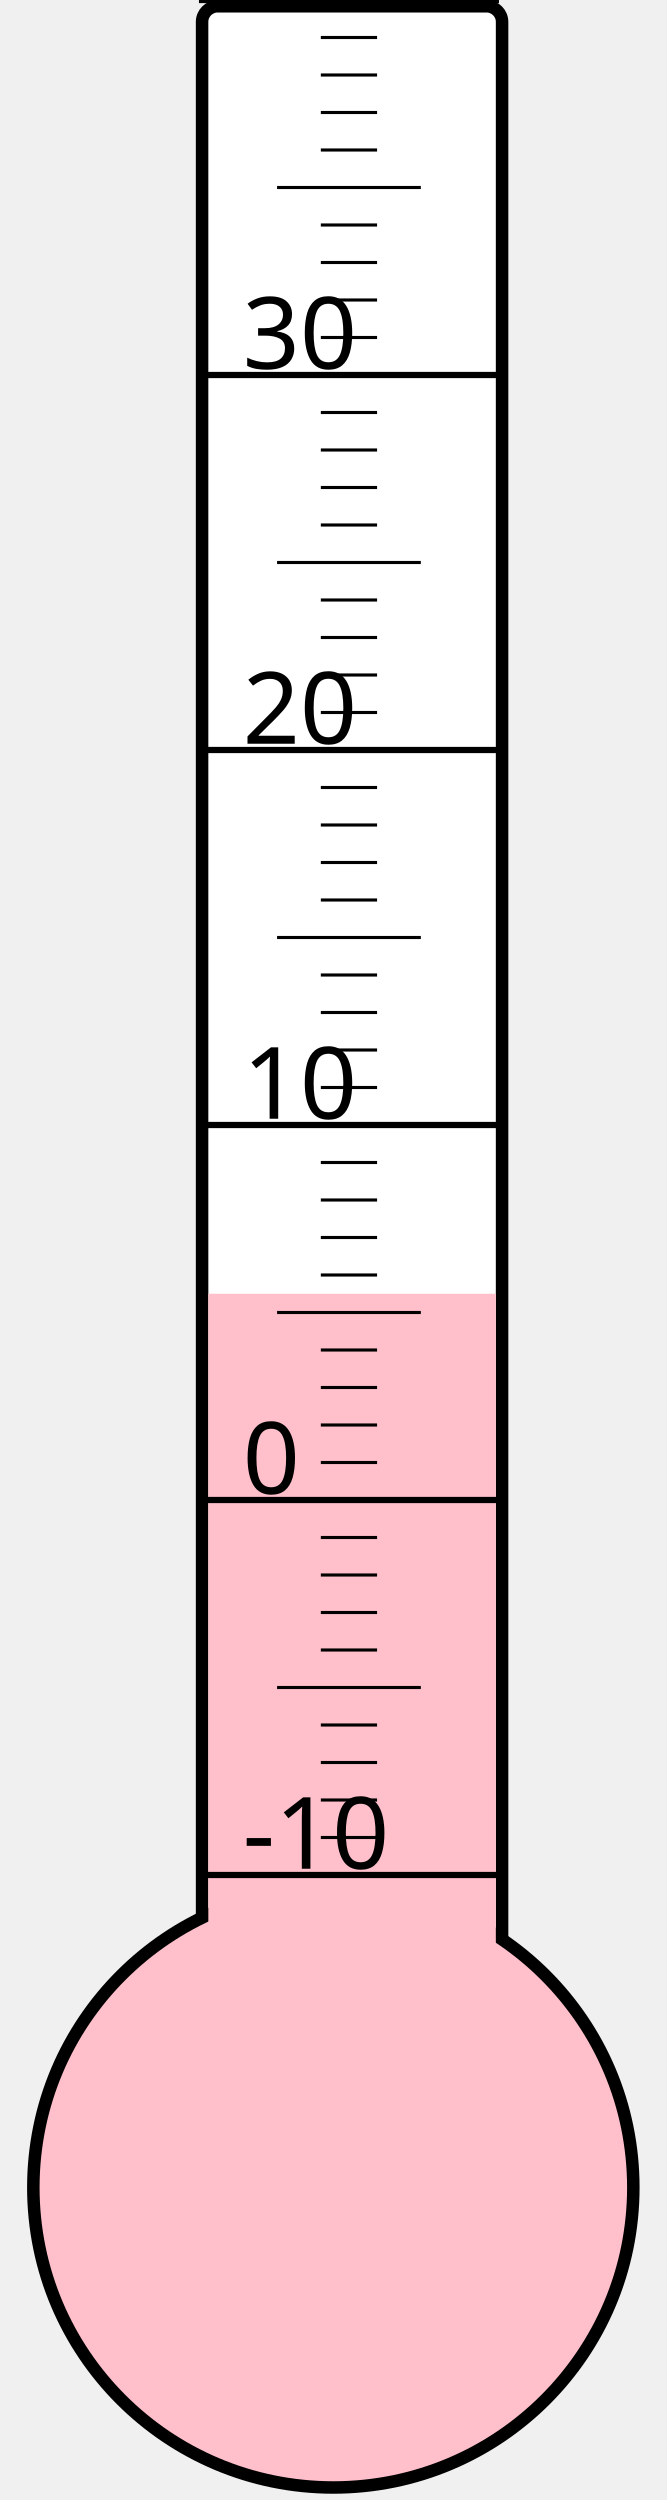
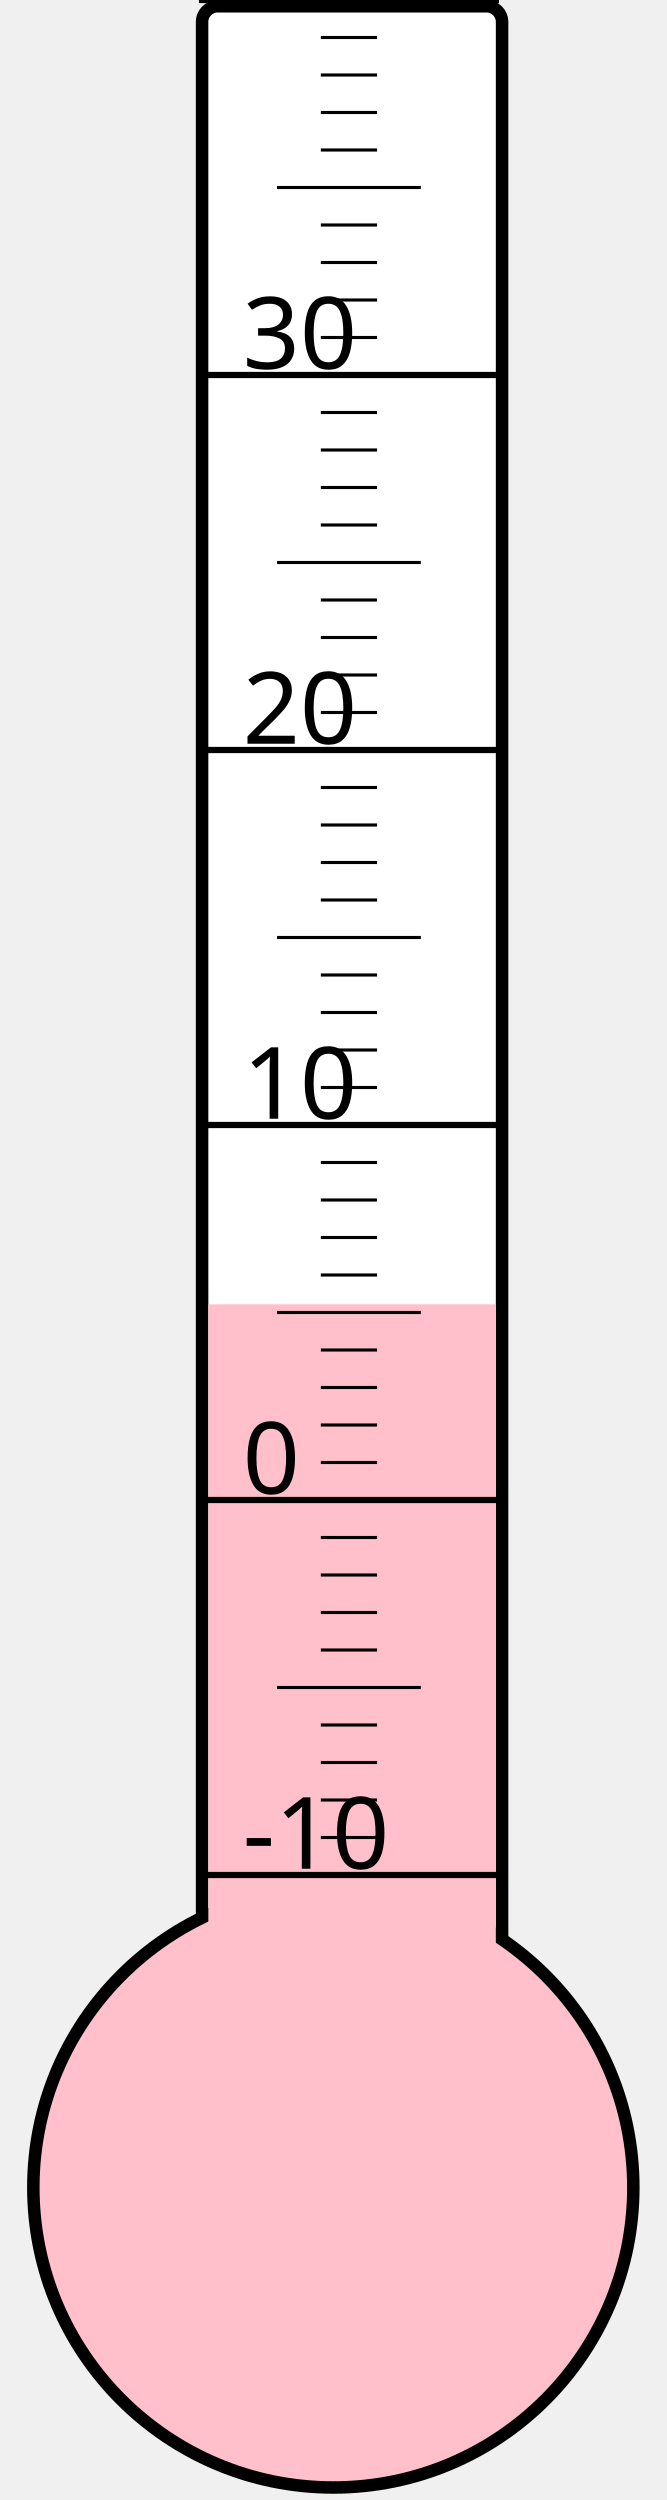
<svg xmlns="http://www.w3.org/2000/svg" width="40px" height="150px" viewBox="0 0 200 800">
  <rect width="200" height="800" x="0" y="0" style="fill: #ffffeb; fill-opacity: 0;" />
  <rect width="96" height="680" x="58" y="2" rx="5" ry="5" style="fill: white; fill-opacity: 1; stroke: black; stroke-width: 4;" />
  <circle cx="100" cy="700" r="96" style="fill: pink; stroke: black; stroke-width: 4;" />
-   <rect width="92" height="286.0" x="60" y="414.0" style="fill: pink; fill-opacity: 1; stroke-width: 0;" />
+   <rect width="92" height="282.625" x="60" y="417.375" style="fill: pink; fill-opacity: 1; stroke-width: 0;" />
  <text x="71" y="598" style="font-family: sans-serif; font-size: 24pt;">-10</text>
  <text x="71" y="478" style="font-family: sans-serif; font-size: 24pt;">0</text>
  <text x="71" y="358" style="font-family: sans-serif; font-size: 24pt;">10</text>
  <text x="71" y="238" style="font-family: sans-serif; font-size: 24pt;">20</text>
  <text x="71" y="118" style="font-family: sans-serif; font-size: 24pt;">30</text>
  <g style="stroke: black;">
    <line x1="57" y1="600" x2="153" y2="600" style="stroke-width: 2;" />
    <line x1="96" y1="588" x2="114" y2="588" style="stroke-width: 1;" />
    <line x1="96" y1="576" x2="114" y2="576" style="stroke-width: 1;" />
    <line x1="96" y1="564" x2="114" y2="564" style="stroke-width: 1;" />
    <line x1="96" y1="552" x2="114" y2="552" style="stroke-width: 1;" />
    <line x1="82" y1="540" x2="128" y2="540" style="stroke-width: 1;" />
    <line x1="96" y1="528" x2="114" y2="528" style="stroke-width: 1;" />
    <line x1="96" y1="516" x2="114" y2="516" style="stroke-width: 1;" />
    <line x1="96" y1="504" x2="114" y2="504" style="stroke-width: 1;" />
    <line x1="96" y1="492" x2="114" y2="492" style="stroke-width: 1;" />
    <line x1="57" y1="480" x2="153" y2="480" style="stroke-width: 2;" />
    <line x1="96" y1="468" x2="114" y2="468" style="stroke-width: 1;" />
    <line x1="96" y1="456" x2="114" y2="456" style="stroke-width: 1;" />
    <line x1="96" y1="444" x2="114" y2="444" style="stroke-width: 1;" />
    <line x1="96" y1="432" x2="114" y2="432" style="stroke-width: 1;" />
    <line x1="82" y1="420" x2="128" y2="420" style="stroke-width: 1;" />
    <line x1="96" y1="408" x2="114" y2="408" style="stroke-width: 1;" />
    <line x1="96" y1="396" x2="114" y2="396" style="stroke-width: 1;" />
    <line x1="96" y1="384" x2="114" y2="384" style="stroke-width: 1;" />
    <line x1="96" y1="372" x2="114" y2="372" style="stroke-width: 1;" />
    <line x1="57" y1="360" x2="153" y2="360" style="stroke-width: 2;" />
    <line x1="96" y1="348" x2="114" y2="348" style="stroke-width: 1;" />
    <line x1="96" y1="336" x2="114" y2="336" style="stroke-width: 1;" />
    <line x1="96" y1="324" x2="114" y2="324" style="stroke-width: 1;" />
    <line x1="96" y1="312" x2="114" y2="312" style="stroke-width: 1;" />
    <line x1="82" y1="300" x2="128" y2="300" style="stroke-width: 1;" />
    <line x1="96" y1="288" x2="114" y2="288" style="stroke-width: 1;" />
    <line x1="96" y1="276" x2="114" y2="276" style="stroke-width: 1;" />
    <line x1="96" y1="264" x2="114" y2="264" style="stroke-width: 1;" />
    <line x1="96" y1="252" x2="114" y2="252" style="stroke-width: 1;" />
    <line x1="57" y1="240" x2="153" y2="240" style="stroke-width: 2;" />
    <line x1="96" y1="228" x2="114" y2="228" style="stroke-width: 1;" />
    <line x1="96" y1="216" x2="114" y2="216" style="stroke-width: 1;" />
    <line x1="96" y1="204" x2="114" y2="204" style="stroke-width: 1;" />
    <line x1="96" y1="192" x2="114" y2="192" style="stroke-width: 1;" />
    <line x1="82" y1="180" x2="128" y2="180" style="stroke-width: 1;" />
    <line x1="96" y1="168" x2="114" y2="168" style="stroke-width: 1;" />
    <line x1="96" y1="156" x2="114" y2="156" style="stroke-width: 1;" />
    <line x1="96" y1="144" x2="114" y2="144" style="stroke-width: 1;" />
    <line x1="96" y1="132" x2="114" y2="132" style="stroke-width: 1;" />
    <line x1="57" y1="120" x2="153" y2="120" style="stroke-width: 2;" />
    <line x1="96" y1="108" x2="114" y2="108" style="stroke-width: 1;" />
    <line x1="96" y1="96" x2="114" y2="96" style="stroke-width: 1;" />
    <line x1="96" y1="84" x2="114" y2="84" style="stroke-width: 1;" />
    <line x1="96" y1="72" x2="114" y2="72" style="stroke-width: 1;" />
    <line x1="82" y1="60" x2="128" y2="60" style="stroke-width: 1;" />
    <line x1="96" y1="48" x2="114" y2="48" style="stroke-width: 1;" />
    <line x1="96" y1="36" x2="114" y2="36" style="stroke-width: 1;" />
    <line x1="96" y1="24" x2="114" y2="24" style="stroke-width: 1;" />
    <line x1="96" y1="12" x2="114" y2="12" style="stroke-width: 1;" />
    <line x1="57" y1="0" x2="153" y2="0" style="stroke-width: 2;" />
  </g>
</svg>
